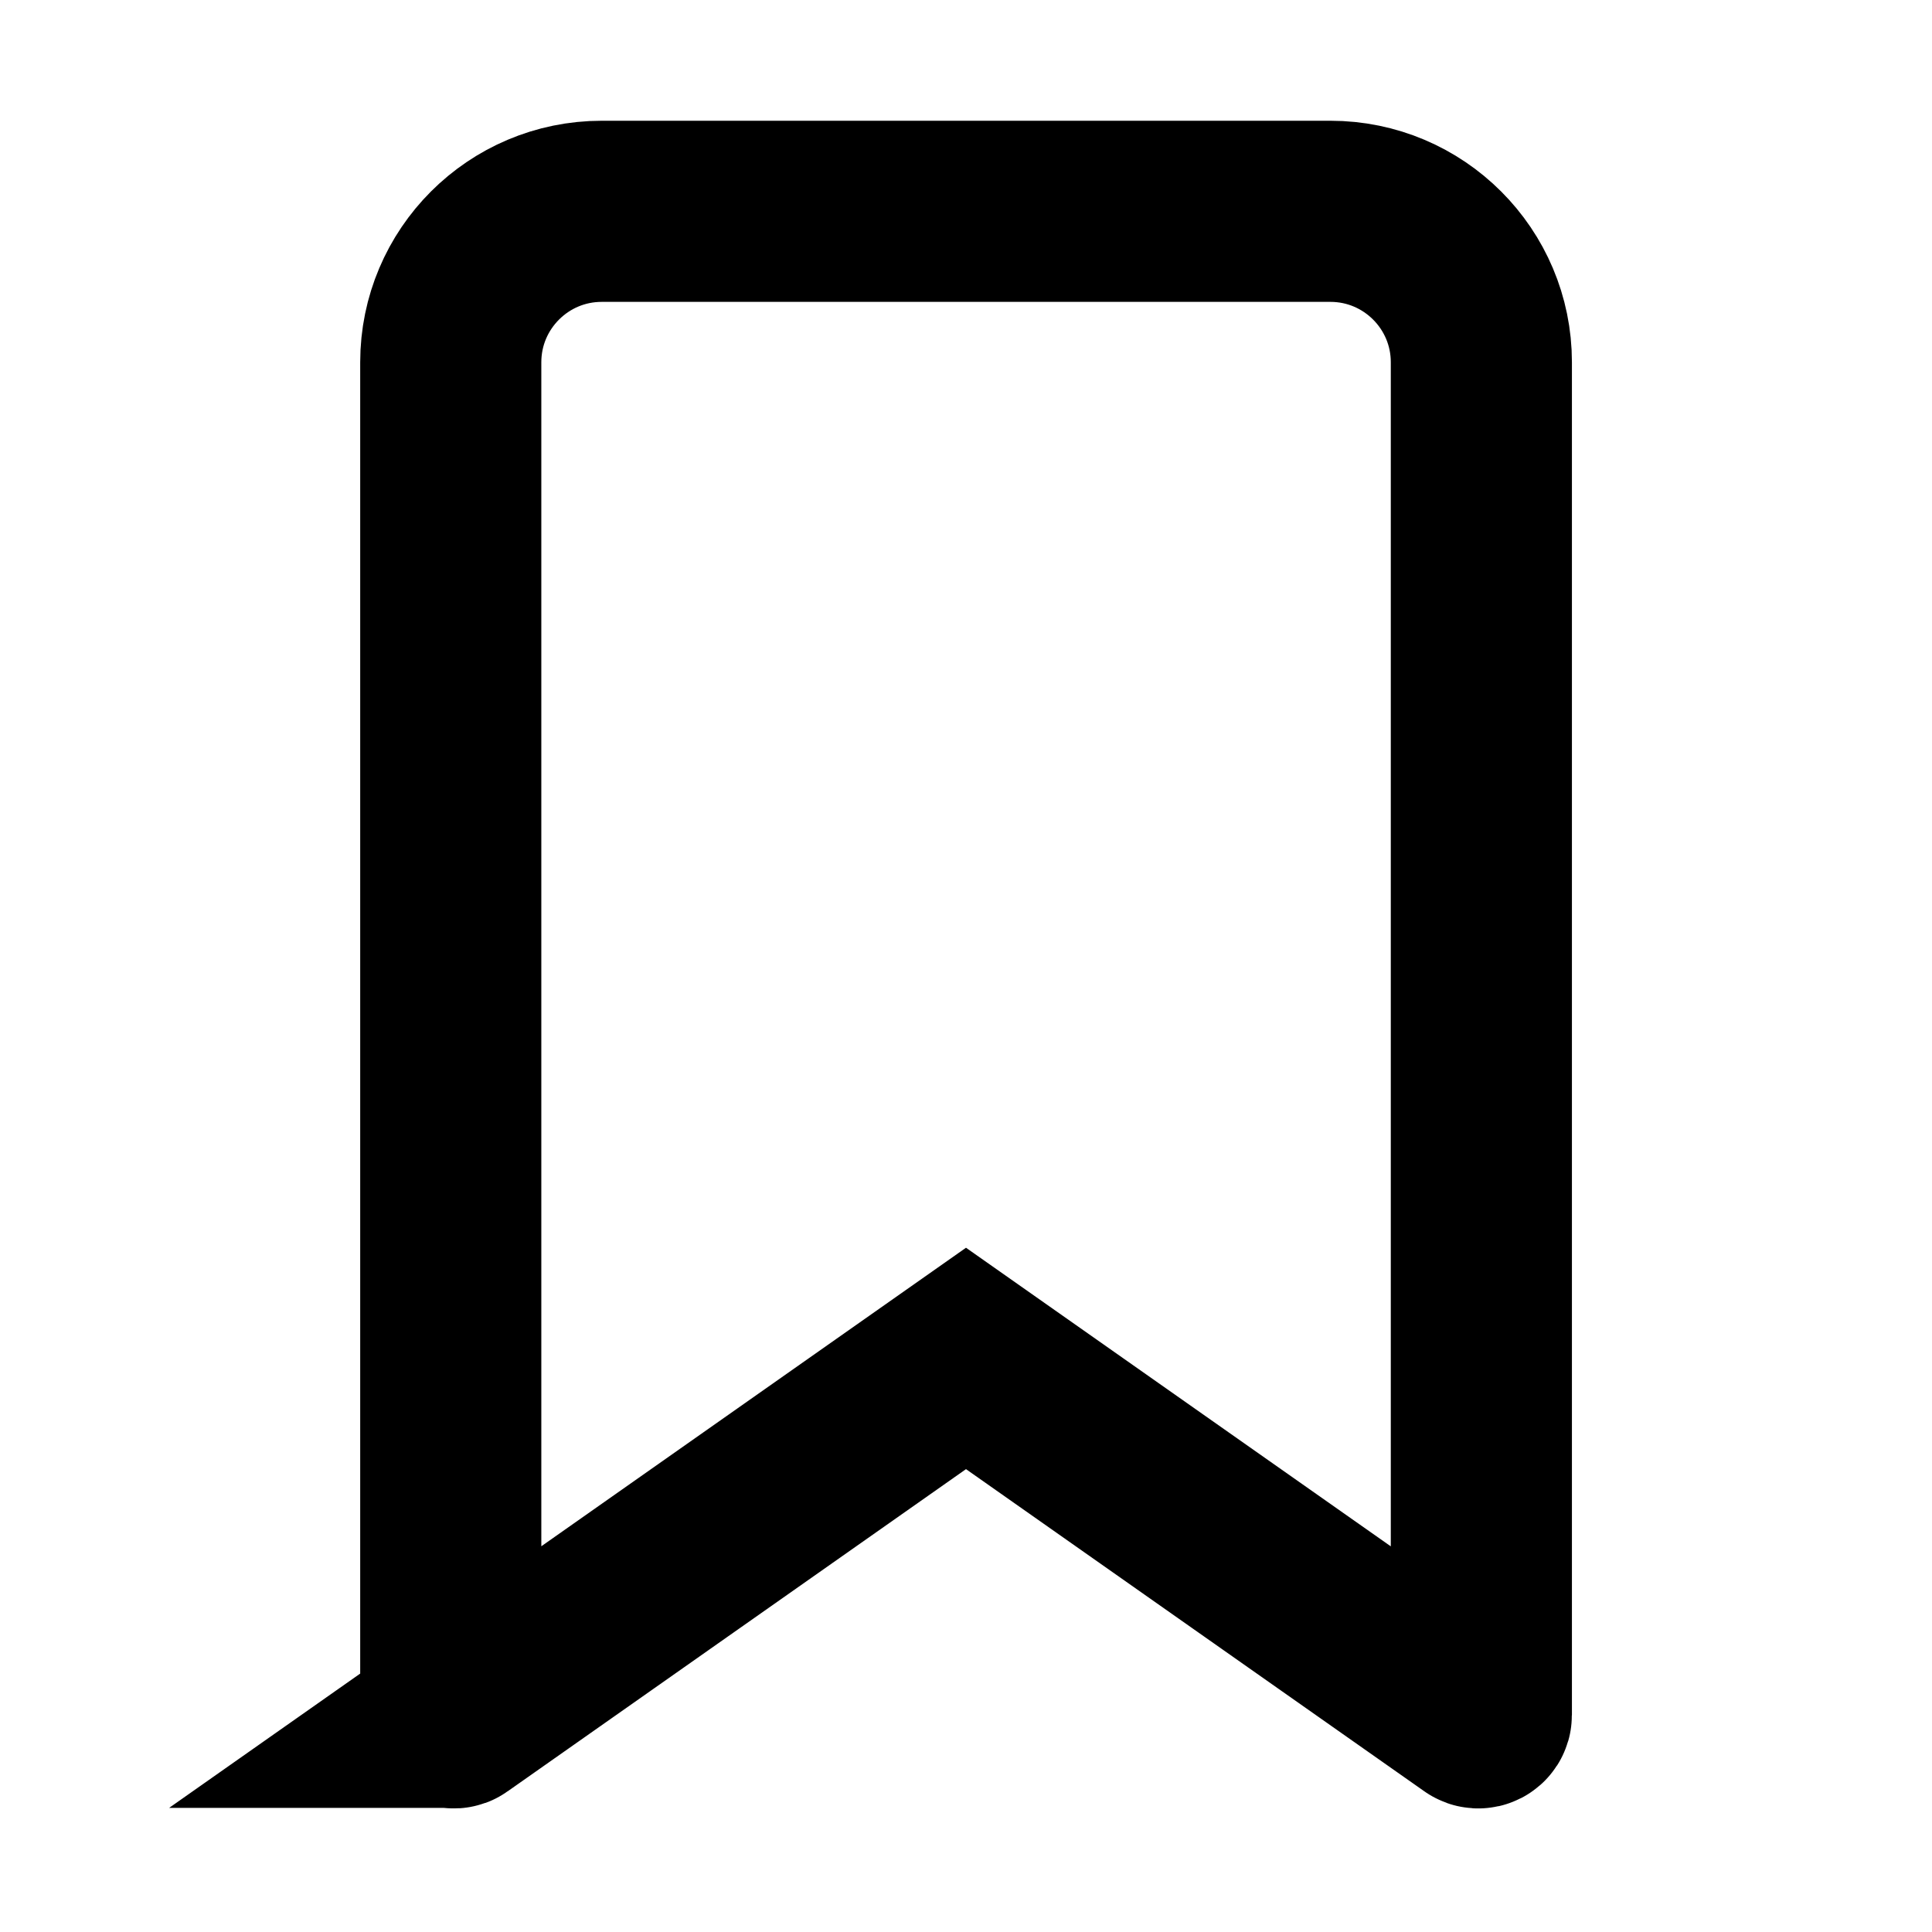
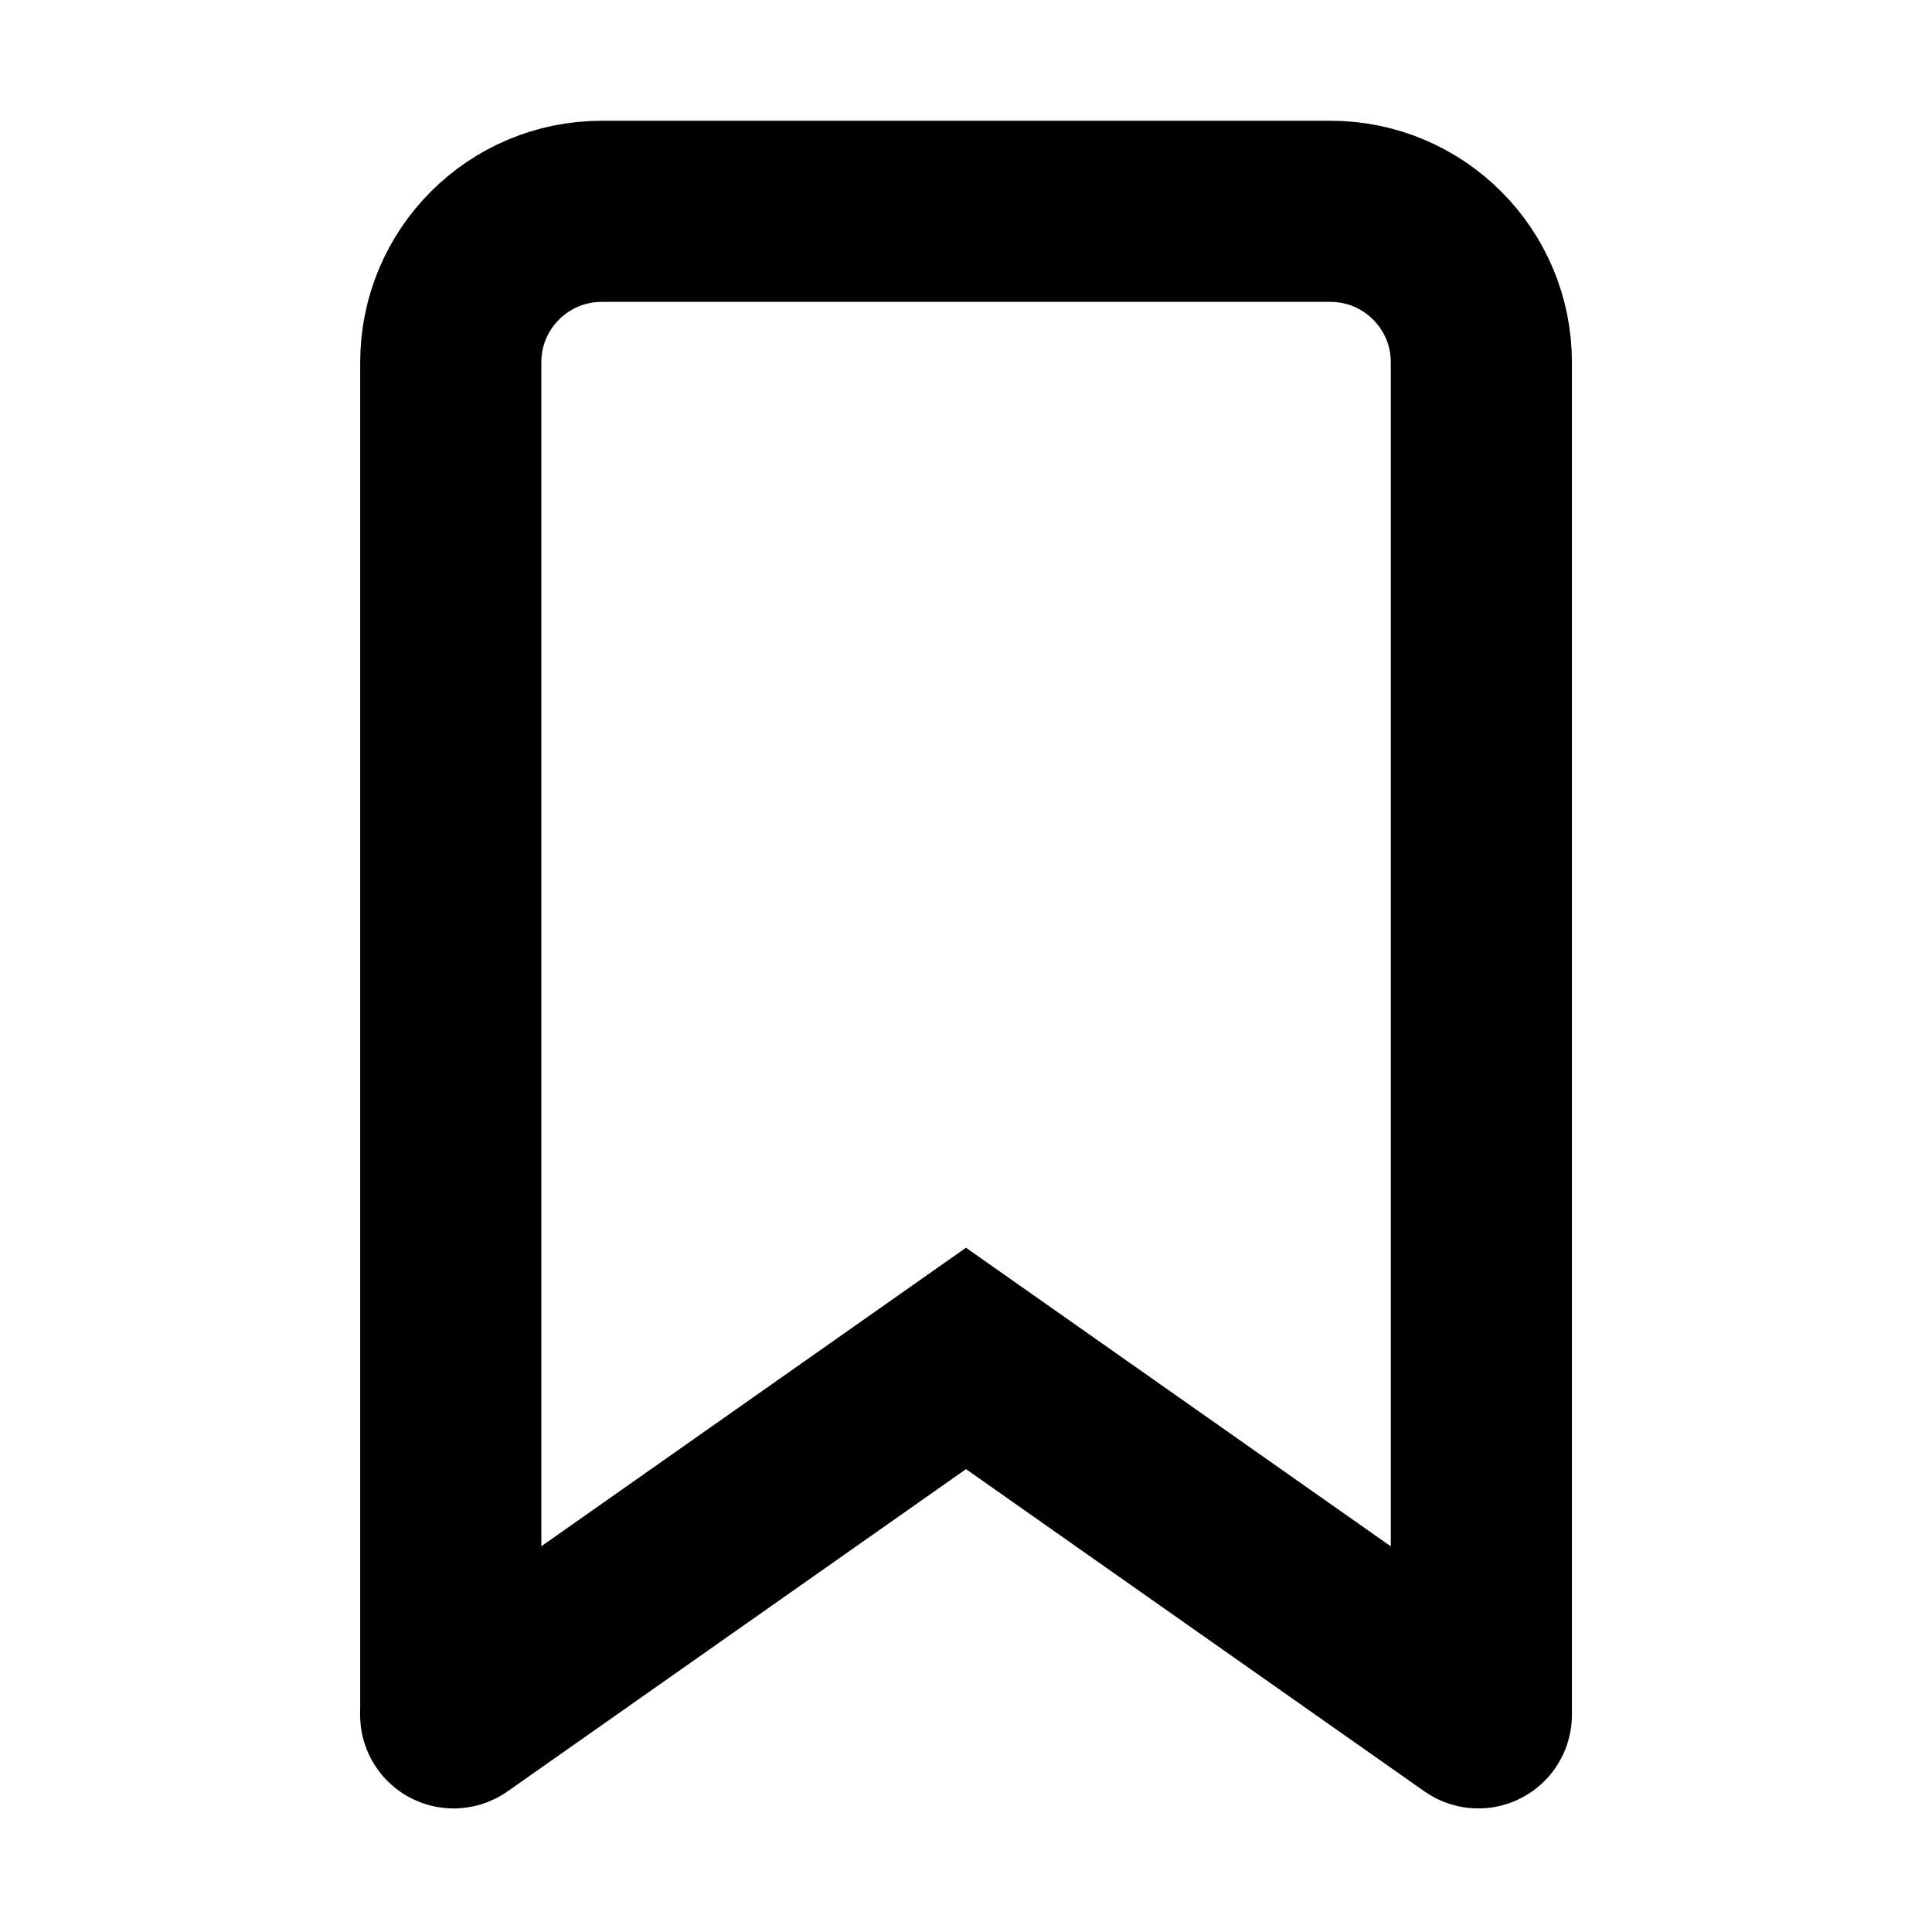
<svg width="16" height="16" fill="none" viewBox="0 0 16 16">
-   <path stroke="currentcolor" stroke-width="1.5" d="M3.772 14.222 8 11.25l4.228 2.972c.017.012.04 0 .04-.02V3c0-.69-.56-1.25-1.25-1.25H4.983c-.69 0-1.25.56-1.25 1.25v11.202c0 .02.023.032.04.02Z" />
+   <path stroke="currentcolor" stroke-width="1.5" d="M3.733 14.174V3c0-.69.56-1.25 1.25-1.25h6.035c.69 0 1.25.56 1.25 1.25v11.202c0 .02-.023.032-.04.02L8 11.25l-4.228 2.972a.025.025 0 0 1-.04-.02v-.05" />
</svg>
